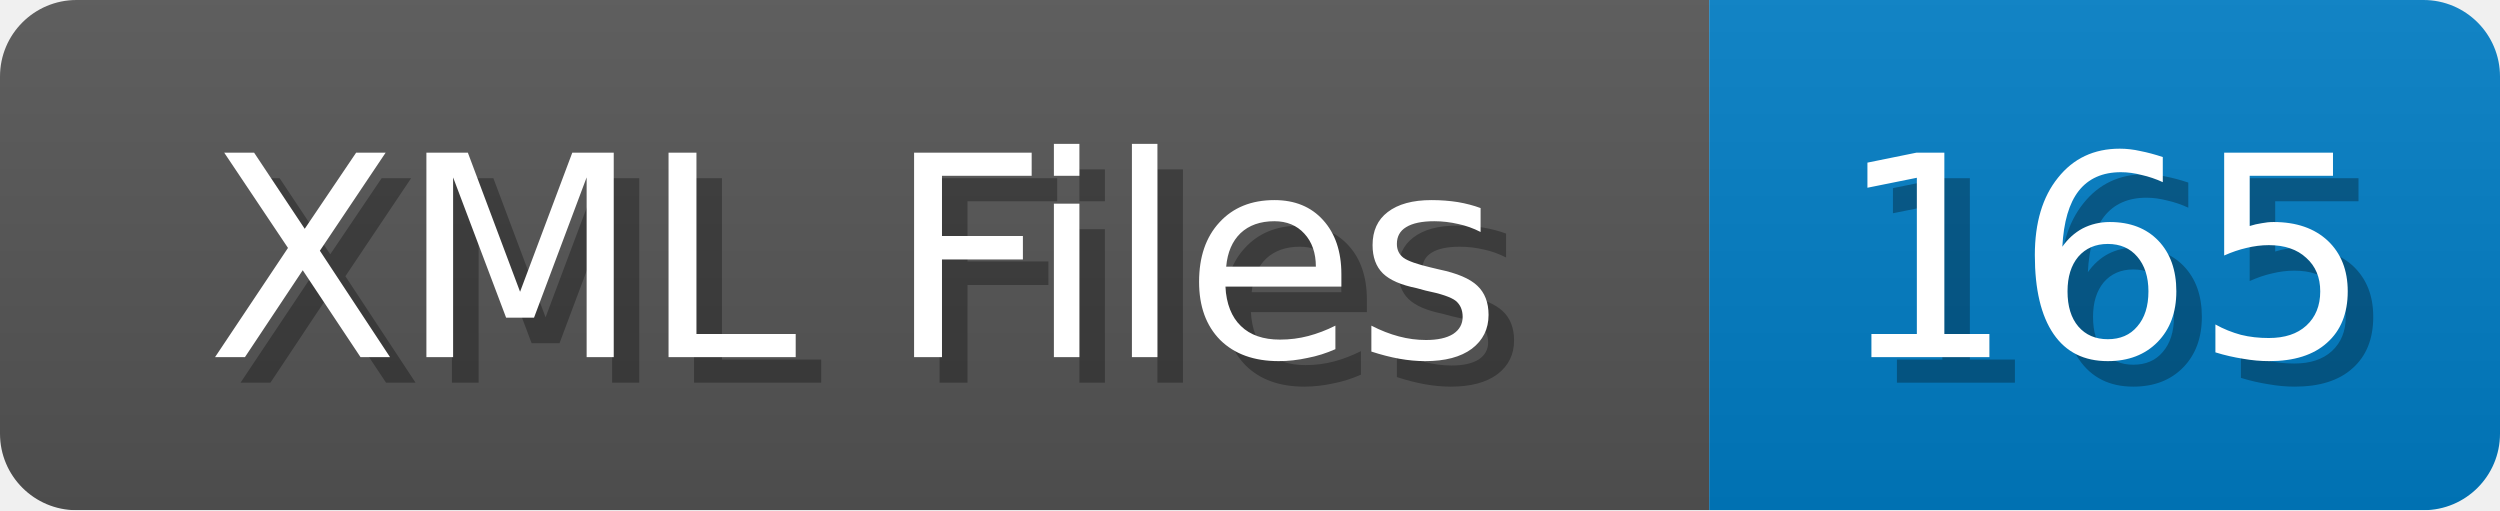
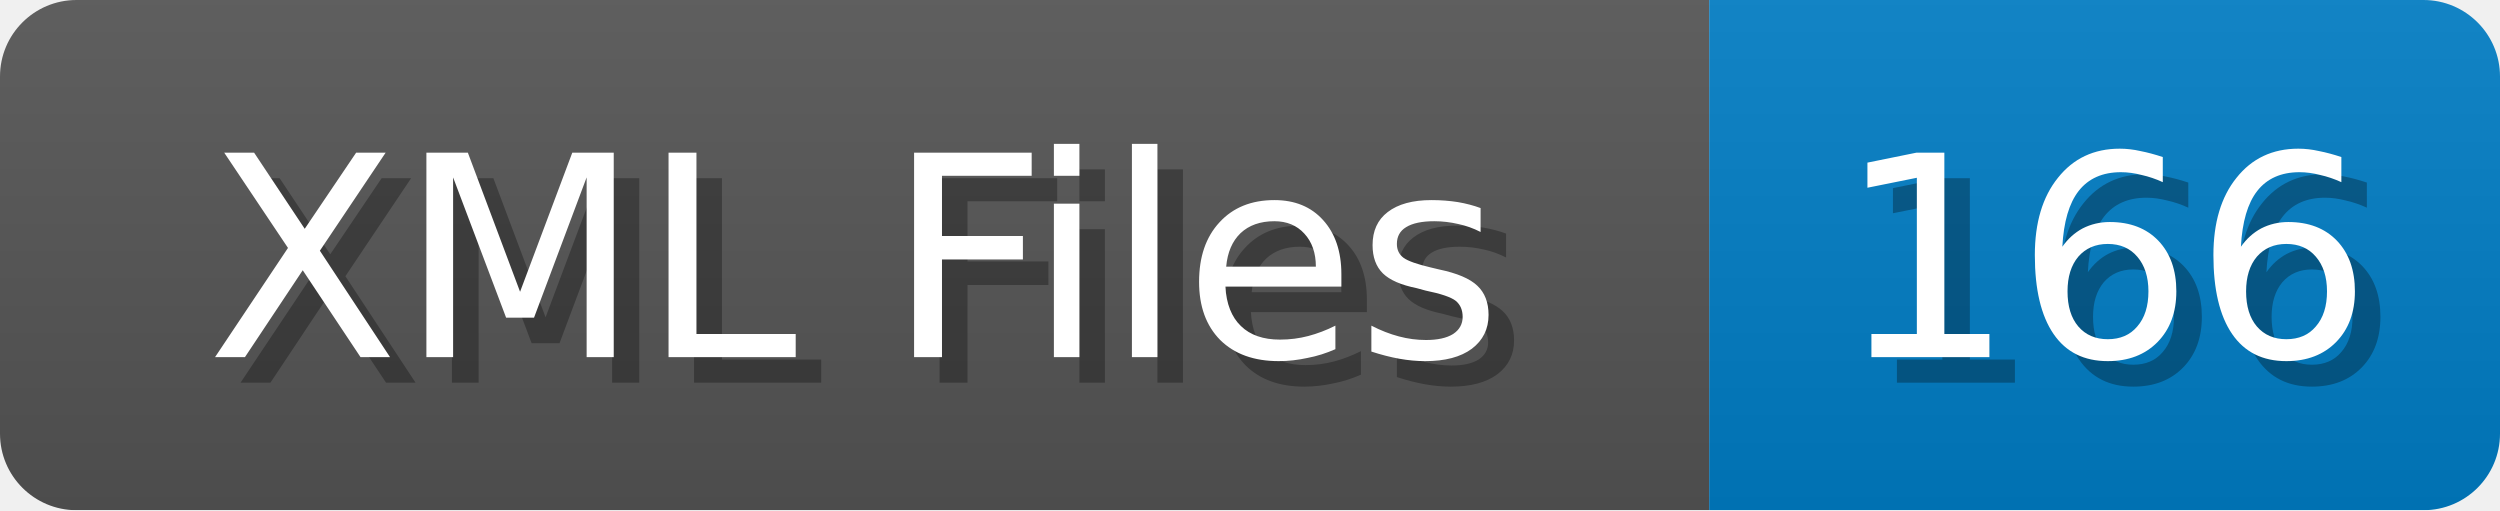
<svg xmlns="http://www.w3.org/2000/svg" width="98" height="20">
  <linearGradient id="b" x2="0" y2="100%">
    <stop offset="0" stop-color="#bbb" stop-opacity=".1" />
    <stop offset="1" stop-opacity=".1" />
  </linearGradient>
  <mask id="anybadge_1">
    <rect width="98" height="20" rx="3" fill="#fff" />
  </mask>
  <g mask="url(#anybadge_1)">
    <path fill="#555" d="M0 0h67v20H0z" />
    <path fill="#007ec6" d="M67 0h31v20H67z" />
    <path fill="url(#b)" d="M0 0h98v20H0z" />
  </g>
  <g fill="#fff" text-anchor="middle" font-family="DejaVu Sans,Verdana,Geneva,sans-serif" font-size="11">
    <text x="34.5" y="15" fill="#010101" fill-opacity=".3">XML Files</text>
    <text x="33.5" y="14">XML Files</text>
  </g>
  <g fill="#fff" text-anchor="middle" font-family="DejaVu Sans,Verdana,Geneva,sans-serif" font-size="11">
-     <text x="83.5" y="15" fill="#010101" fill-opacity=".3">165</text>
-     <text x="82.5" y="14">165</text>
+     <text x="83.5" y="15" fill="#010101" fill-opacity=".3">166</text>
+     <text x="82.5" y="14">166</text>
  </g>
</svg>
